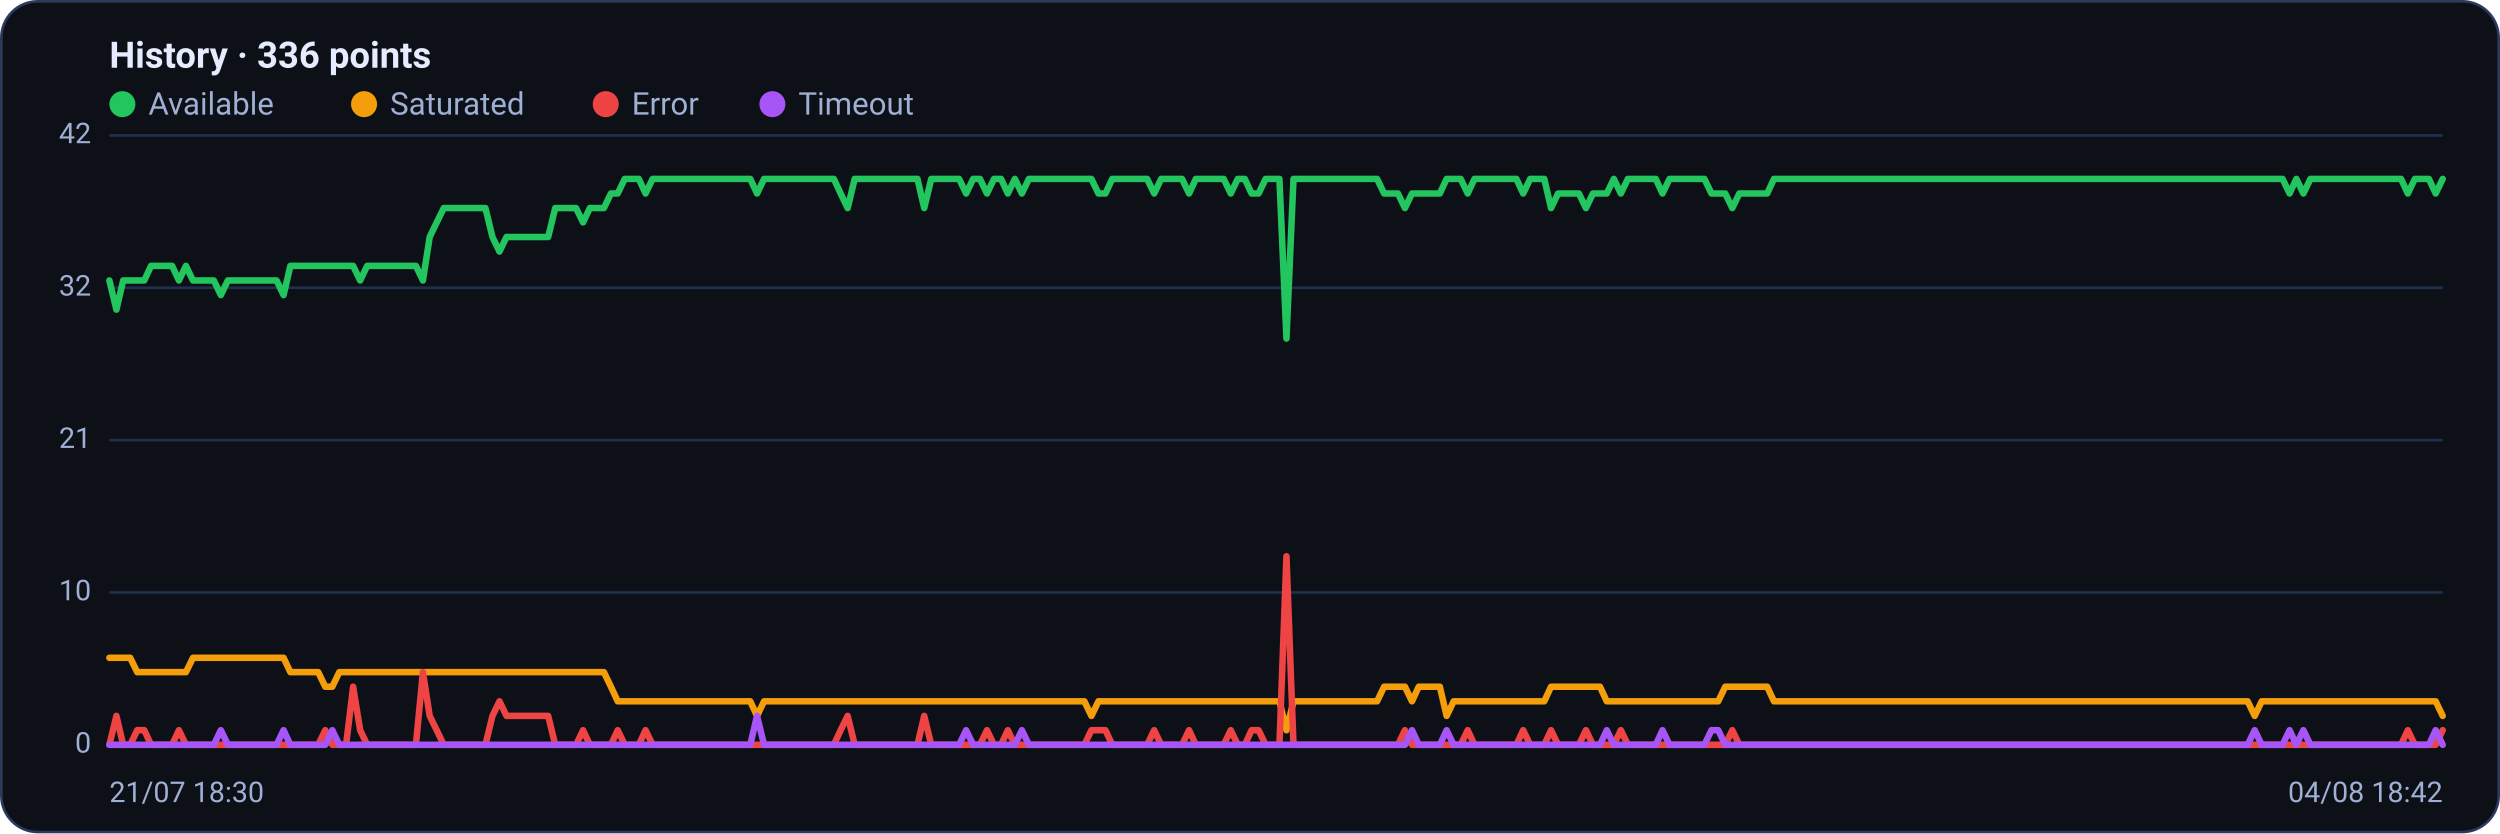
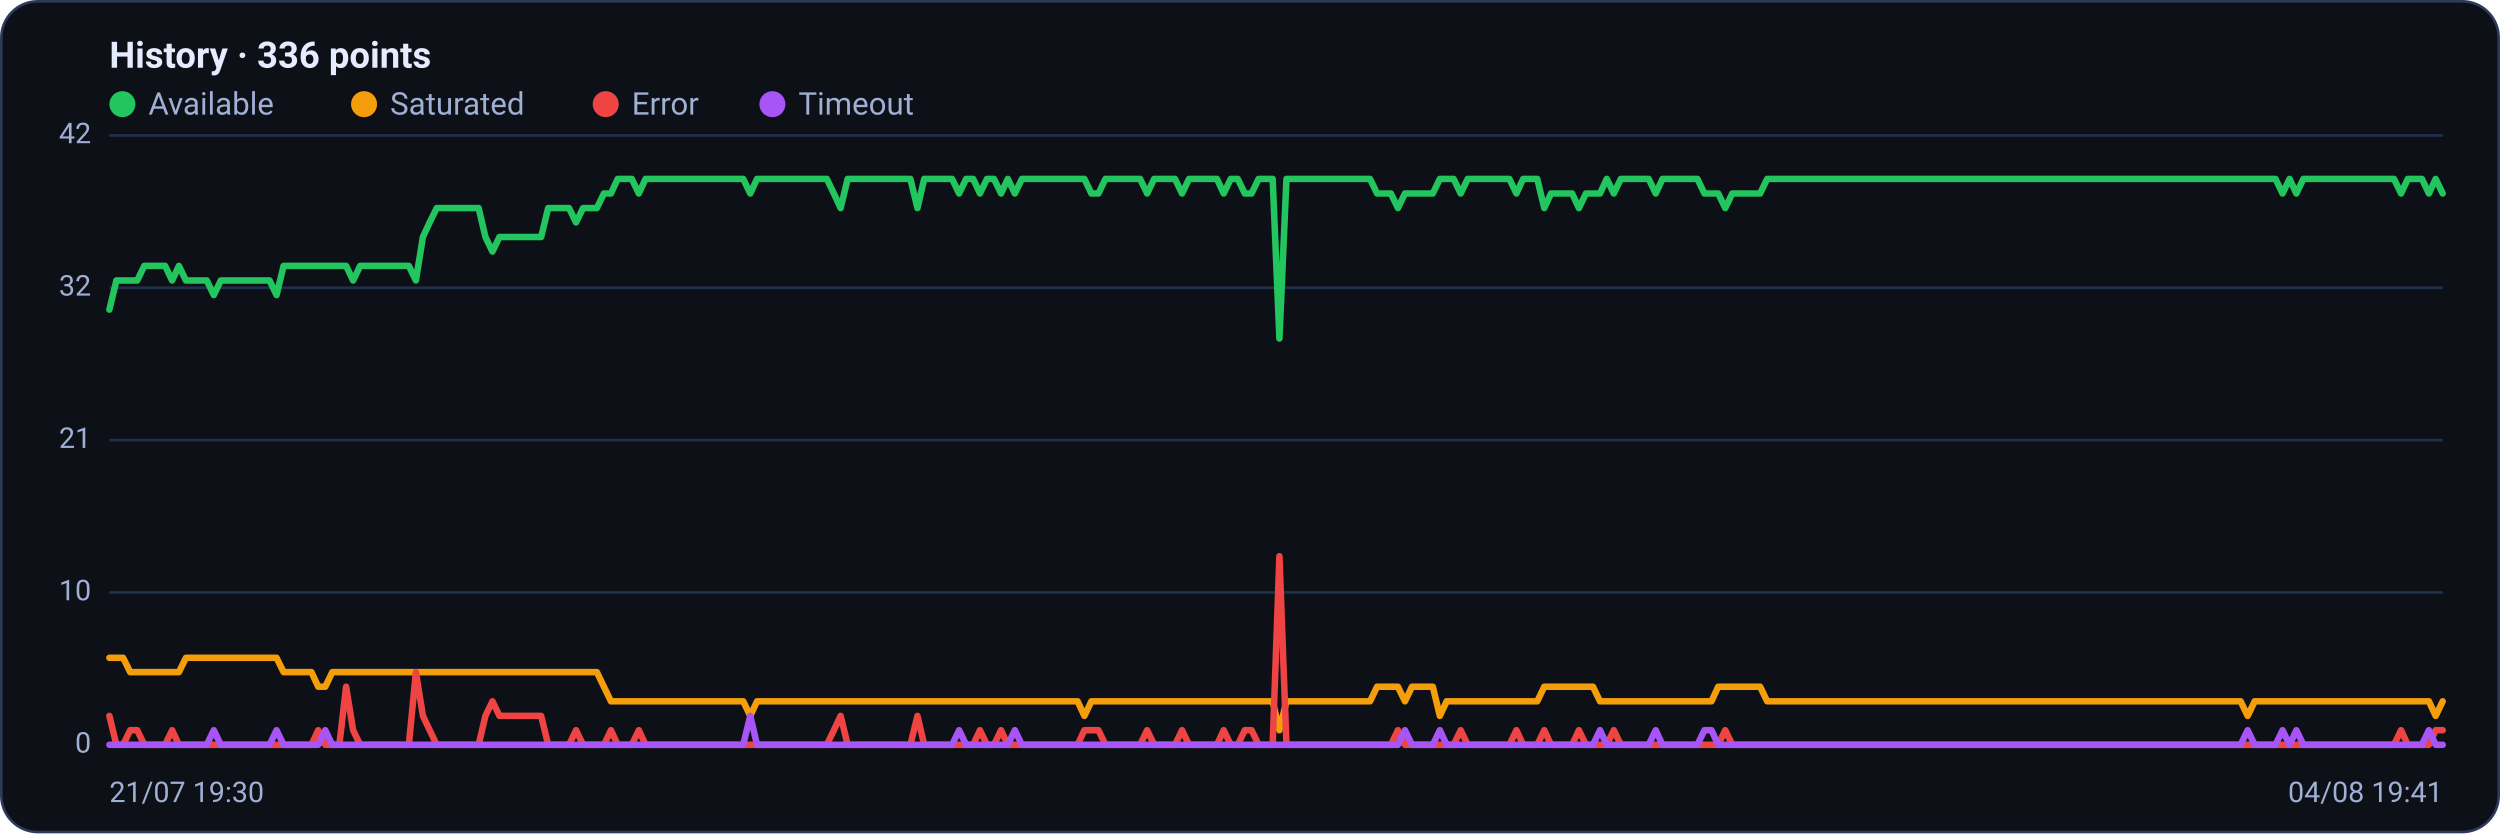
<svg xmlns="http://www.w3.org/2000/svg" viewBox="0 0 960 320" width="960" height="320" font-family="Segoe UI, system-ui, -apple-system, Roboto, Helvetica, Arial, sans-serif" role="img" aria-label="Availability history per region">
  <rect x="0.5" y="0.5" width="959" height="319" rx="14" fill="#0d1117" stroke="#2c3a5e" />
  <text x="42" y="26" font-size="14" font-weight="600" fill="#e6ecff">History · 336 points</text>
  <circle cx="47" cy="40" r="5" fill="#22c55e" />
  <text x="57" y="44" font-size="12" fill="#9fb0d4">Available</text>
  <circle cx="139.8" cy="40" r="5" fill="#f59e0b" />
  <text x="149.8" y="44" font-size="12" fill="#9fb0d4">Saturated</text>
  <circle cx="232.6" cy="40" r="5" fill="#ef4444" />
  <text x="242.6" y="44" font-size="12" fill="#9fb0d4">Error</text>
  <circle cx="296.6" cy="40" r="5" fill="#a855f7" />
  <text x="306.6" y="44" font-size="12" fill="#9fb0d4">Timeout</text>
  <line x1="42" y1="286.0" x2="938" y2="286.0" stroke="#21304f" stroke-width="1" />
  <text x="35" y="289.0" text-anchor="end" font-size="11" fill="#9fb0d4">0</text>
  <line x1="42" y1="227.5" x2="938" y2="227.5" stroke="#21304f" stroke-width="1" />
  <text x="35" y="230.5" text-anchor="end" font-size="11" fill="#9fb0d4">10</text>
  <line x1="42" y1="169.0" x2="938" y2="169.0" stroke="#21304f" stroke-width="1" />
  <text x="35" y="172.0" text-anchor="end" font-size="11" fill="#9fb0d4">21</text>
  <line x1="42" y1="110.5" x2="938" y2="110.5" stroke="#21304f" stroke-width="1" />
  <text x="35" y="113.5" text-anchor="end" font-size="11" fill="#9fb0d4">32</text>
  <line x1="42" y1="52.0" x2="938" y2="52.0" stroke="#21304f" stroke-width="1" />
  <text x="35" y="55.0" text-anchor="end" font-size="11" fill="#9fb0d4">42</text>
-   <polyline fill="none" stroke="#22c55e" stroke-width="2.5" stroke-linejoin="round" stroke-linecap="round" points="42.0,107.7 44.7,118.9 47.3,107.7 50.0,107.7 52.7,107.7 55.4,107.7 58.0,102.1 60.7,102.1 63.4,102.1 66.1,102.1 68.7,107.7 71.4,102.1 74.1,107.7 76.8,107.7 79.4,107.7 82.1,107.7 84.8,113.3 87.5,107.7 90.1,107.7 92.8,107.7 95.5,107.7 98.2,107.7 100.8,107.7 103.5,107.7 106.2,107.7 108.9,113.3 111.5,102.1 114.2,102.1 116.9,102.1 119.6,102.1 122.2,102.1 124.9,102.1 127.6,102.1 130.3,102.1 132.9,102.1 135.6,102.1 138.3,107.7 141.0,102.1 143.6,102.1 146.3,102.1 149.0,102.1 151.7,102.1 154.3,102.1 157.0,102.1 159.7,102.1 162.4,107.7 165.0,91.0 167.7,85.4 170.4,79.9 173.1,79.9 175.7,79.9 178.4,79.9 181.1,79.9 183.8,79.9 186.4,79.9 189.1,91.0 191.8,96.6 194.5,91.0 197.1,91.0 199.8,91.0 202.5,91.0 205.2,91.0 207.8,91.0 210.5,91.0 213.2,79.9 215.9,79.9 218.5,79.9 221.2,79.9 223.9,85.4 226.5,79.9 229.2,79.9 231.9,79.9 234.6,74.3 237.2,74.3 239.9,68.7 242.6,68.7 245.3,68.7 247.9,74.3 250.6,68.7 253.3,68.7 256.0,68.7 258.6,68.7 261.3,68.7 264.0,68.7 266.7,68.7 269.3,68.7 272.0,68.7 274.7,68.7 277.4,68.7 280.0,68.7 282.7,68.7 285.4,68.7 288.1,68.7 290.7,74.3 293.4,68.7 296.1,68.7 298.8,68.7 301.4,68.7 304.1,68.7 306.8,68.7 309.5,68.7 312.1,68.7 314.8,68.7 317.5,68.7 320.2,68.7 322.8,74.3 325.5,79.9 328.2,68.7 330.9,68.7 333.5,68.7 336.2,68.7 338.9,68.7 341.6,68.7 344.2,68.7 346.9,68.7 349.6,68.7 352.3,68.7 354.9,79.9 357.6,68.7 360.3,68.7 363.0,68.7 365.6,68.7 368.3,68.7 371.0,74.3 373.7,68.7 376.3,68.7 379.0,74.3 381.7,68.7 384.4,68.7 387.0,74.3 389.7,68.7 392.4,74.3 395.1,68.7 397.7,68.7 400.4,68.7 403.1,68.7 405.7,68.7 408.4,68.7 411.1,68.7 413.8,68.7 416.4,68.7 419.1,68.7 421.8,74.3 424.5,74.3 427.1,68.7 429.8,68.7 432.5,68.7 435.2,68.7 437.8,68.7 440.5,68.7 443.2,74.3 445.9,68.7 448.5,68.7 451.2,68.7 453.9,68.7 456.6,74.3 459.2,68.7 461.9,68.7 464.6,68.7 467.3,68.7 469.9,68.7 472.6,74.3 475.3,68.7 478.0,68.7 480.6,74.3 483.3,74.3 486.0,68.7 488.7,68.7 491.3,68.7 494.0,130.0 496.7,68.7 499.4,68.7 502.0,68.7 504.7,68.7 507.4,68.7 510.1,68.7 512.7,68.7 515.4,68.7 518.1,68.7 520.8,68.7 523.4,68.7 526.1,68.7 528.8,68.7 531.5,74.3 534.1,74.3 536.8,74.3 539.5,79.9 542.2,74.3 544.8,74.3 547.5,74.3 550.2,74.3 552.9,74.3 555.5,68.7 558.2,68.7 560.9,68.7 563.6,74.3 566.2,68.7 568.9,68.7 571.6,68.7 574.3,68.7 576.9,68.7 579.6,68.7 582.3,68.7 584.9,74.3 587.6,68.7 590.3,68.7 593.0,68.7 595.6,79.9 598.3,74.3 601.0,74.3 603.7,74.3 606.3,74.3 609.0,79.9 611.7,74.3 614.4,74.3 617.0,74.3 619.7,68.7 622.4,74.3 625.1,68.7 627.7,68.7 630.4,68.7 633.1,68.7 635.8,68.7 638.4,74.3 641.1,68.7 643.8,68.7 646.5,68.7 649.1,68.7 651.8,68.7 654.5,68.7 657.2,74.3 659.8,74.3 662.5,74.3 665.2,79.9 667.9,74.3 670.5,74.3 673.2,74.3 675.9,74.3 678.6,74.3 681.2,68.7 683.9,68.7 686.6,68.7 689.3,68.7 691.9,68.7 694.6,68.7 697.3,68.7 700.0,68.7 702.6,68.7 705.3,68.7 708.0,68.7 710.7,68.7 713.3,68.7 716.0,68.7 718.7,68.7 721.4,68.7 724.0,68.7 726.7,68.7 729.4,68.7 732.1,68.7 734.7,68.7 737.4,68.7 740.1,68.7 742.8,68.7 745.4,68.7 748.1,68.7 750.8,68.7 753.5,68.7 756.1,68.7 758.8,68.7 761.5,68.7 764.1,68.7 766.8,68.7 769.5,68.7 772.2,68.7 774.8,68.7 777.5,68.7 780.2,68.7 782.9,68.7 785.5,68.7 788.2,68.7 790.9,68.7 793.6,68.7 796.2,68.7 798.9,68.7 801.6,68.7 804.3,68.7 806.9,68.7 809.6,68.7 812.3,68.7 815.0,68.7 817.6,68.7 820.3,68.7 823.0,68.7 825.7,68.7 828.3,68.7 831.0,68.7 833.7,68.7 836.4,68.7 839.0,68.7 841.7,68.7 844.4,68.7 847.1,68.7 849.7,68.7 852.4,68.7 855.1,68.7 857.8,68.7 860.4,68.7 863.1,68.7 865.8,68.7 868.5,68.7 871.1,68.7 873.8,68.7 876.5,68.7 879.2,74.3 881.8,68.7 884.5,74.3 887.2,68.7 889.9,68.7 892.5,68.7 895.2,68.7 897.9,68.7 900.6,68.7 903.2,68.7 905.9,68.7 908.6,68.7 911.3,68.7 913.9,68.7 916.6,68.7 919.3,68.7 922.0,68.7 924.6,74.3 927.3,68.7 930.0,68.7 932.7,68.7 935.3,74.3 938.0,68.7" />
-   <polyline fill="none" stroke="#f59e0b" stroke-width="2.5" stroke-linejoin="round" stroke-linecap="round" points="42.0,252.6 44.7,252.6 47.3,252.6 50.0,252.6 52.7,258.1 55.4,258.1 58.0,258.1 60.7,258.1 63.4,258.1 66.1,258.1 68.7,258.1 71.4,258.1 74.1,252.6 76.8,252.6 79.4,252.6 82.1,252.6 84.8,252.6 87.5,252.6 90.1,252.6 92.8,252.6 95.5,252.6 98.2,252.6 100.8,252.6 103.5,252.6 106.2,252.6 108.9,252.6 111.5,258.1 114.2,258.1 116.9,258.1 119.6,258.1 122.2,258.1 124.9,263.7 127.6,263.7 130.3,258.1 132.9,258.1 135.6,258.1 138.3,258.1 141.0,258.1 143.6,258.1 146.3,258.1 149.0,258.1 151.7,258.1 154.3,258.1 157.0,258.1 159.7,258.1 162.4,258.1 165.0,258.1 167.7,258.1 170.4,258.1 173.1,258.1 175.7,258.1 178.4,258.1 181.1,258.1 183.8,258.1 186.4,258.1 189.1,258.1 191.8,258.1 194.5,258.1 197.1,258.1 199.8,258.1 202.5,258.1 205.2,258.1 207.8,258.1 210.5,258.1 213.2,258.1 215.9,258.1 218.5,258.1 221.2,258.1 223.9,258.1 226.5,258.1 229.2,258.1 231.9,258.1 234.6,263.7 237.2,269.3 239.9,269.3 242.6,269.3 245.3,269.3 247.9,269.3 250.6,269.3 253.3,269.3 256.0,269.3 258.6,269.3 261.3,269.3 264.0,269.3 266.7,269.3 269.3,269.3 272.0,269.3 274.7,269.3 277.4,269.3 280.0,269.3 282.7,269.3 285.4,269.3 288.1,269.3 290.7,274.9 293.4,269.3 296.1,269.3 298.8,269.3 301.4,269.3 304.1,269.3 306.8,269.3 309.5,269.3 312.1,269.3 314.8,269.3 317.5,269.3 320.2,269.3 322.8,269.3 325.5,269.3 328.2,269.3 330.9,269.3 333.5,269.3 336.2,269.3 338.9,269.3 341.6,269.3 344.2,269.3 346.9,269.3 349.6,269.3 352.3,269.3 354.9,269.3 357.6,269.3 360.3,269.3 363.0,269.3 365.6,269.3 368.3,269.3 371.0,269.3 373.7,269.3 376.3,269.3 379.0,269.3 381.7,269.3 384.4,269.3 387.0,269.3 389.7,269.3 392.4,269.3 395.1,269.3 397.7,269.3 400.4,269.3 403.1,269.3 405.7,269.3 408.4,269.3 411.1,269.3 413.8,269.3 416.4,269.3 419.1,274.9 421.8,269.3 424.5,269.3 427.1,269.3 429.8,269.3 432.5,269.3 435.2,269.3 437.8,269.3 440.5,269.3 443.2,269.3 445.9,269.3 448.5,269.3 451.2,269.3 453.9,269.3 456.6,269.3 459.2,269.3 461.9,269.3 464.6,269.3 467.3,269.3 469.9,269.3 472.6,269.3 475.3,269.3 478.0,269.3 480.6,269.3 483.3,269.3 486.0,269.3 488.7,269.3 491.3,269.3 494.0,280.4 496.7,269.3 499.4,269.3 502.0,269.3 504.7,269.3 507.4,269.3 510.1,269.3 512.7,269.3 515.4,269.3 518.1,269.3 520.8,269.3 523.4,269.3 526.1,269.3 528.8,269.3 531.5,263.7 534.1,263.7 536.8,263.7 539.5,263.7 542.2,269.3 544.8,263.7 547.5,263.7 550.2,263.7 552.9,263.7 555.5,274.9 558.2,269.3 560.9,269.3 563.6,269.3 566.2,269.3 568.9,269.3 571.6,269.3 574.3,269.3 576.9,269.3 579.6,269.3 582.3,269.3 584.9,269.3 587.6,269.3 590.3,269.3 593.0,269.3 595.6,263.7 598.3,263.7 601.0,263.7 603.7,263.7 606.3,263.7 609.0,263.7 611.7,263.7 614.4,263.7 617.0,269.3 619.7,269.3 622.4,269.3 625.1,269.3 627.7,269.3 630.4,269.3 633.1,269.3 635.8,269.3 638.4,269.3 641.1,269.3 643.8,269.3 646.5,269.3 649.1,269.3 651.8,269.3 654.5,269.3 657.2,269.3 659.8,269.3 662.5,263.7 665.2,263.7 667.9,263.7 670.5,263.7 673.2,263.7 675.9,263.7 678.6,263.7 681.2,269.3 683.9,269.3 686.6,269.3 689.3,269.3 691.9,269.3 694.6,269.3 697.3,269.3 700.0,269.3 702.6,269.3 705.3,269.3 708.0,269.3 710.7,269.3 713.3,269.3 716.0,269.3 718.7,269.3 721.4,269.3 724.0,269.3 726.7,269.3 729.4,269.3 732.1,269.3 734.7,269.3 737.4,269.3 740.1,269.3 742.8,269.3 745.4,269.3 748.1,269.3 750.8,269.3 753.5,269.3 756.1,269.3 758.8,269.3 761.5,269.3 764.1,269.3 766.8,269.3 769.5,269.3 772.2,269.3 774.8,269.3 777.5,269.3 780.2,269.3 782.9,269.3 785.5,269.3 788.2,269.3 790.9,269.3 793.6,269.3 796.2,269.3 798.9,269.3 801.6,269.3 804.3,269.3 806.9,269.3 809.6,269.3 812.3,269.3 815.0,269.3 817.6,269.3 820.3,269.3 823.0,269.3 825.7,269.3 828.3,269.3 831.0,269.3 833.7,269.3 836.4,269.3 839.0,269.3 841.7,269.3 844.4,269.3 847.1,269.3 849.7,269.3 852.4,269.3 855.1,269.3 857.8,269.3 860.4,269.3 863.1,269.3 865.8,274.9 868.5,269.3 871.1,269.3 873.8,269.3 876.5,269.3 879.2,269.3 881.8,269.3 884.5,269.3 887.2,269.3 889.9,269.3 892.5,269.3 895.2,269.3 897.9,269.3 900.6,269.3 903.2,269.3 905.9,269.3 908.6,269.3 911.3,269.3 913.9,269.3 916.6,269.3 919.3,269.3 922.0,269.3 924.6,269.3 927.3,269.3 930.0,269.3 932.7,269.3 935.3,269.3 938.0,274.9" />
-   <polyline fill="none" stroke="#ef4444" stroke-width="2.5" stroke-linejoin="round" stroke-linecap="round" points="42.0,286.0 44.7,274.9 47.3,286.0 50.0,286.0 52.7,280.4 55.4,280.4 58.0,286.0 60.7,286.0 63.4,286.0 66.1,286.0 68.7,280.4 71.4,286.0 74.1,286.0 76.8,286.0 79.4,286.0 82.1,286.0 84.8,286.0 87.5,286.0 90.1,286.0 92.8,286.0 95.5,286.0 98.2,286.0 100.8,286.0 103.5,286.0 106.2,286.0 108.9,286.0 111.5,286.0 114.2,286.0 116.9,286.0 119.6,286.0 122.2,286.0 124.9,280.4 127.6,286.0 130.3,286.0 132.9,286.0 135.6,263.7 138.3,280.4 141.0,286.0 143.6,286.0 146.3,286.0 149.0,286.0 151.7,286.0 154.3,286.0 157.0,286.0 159.7,286.0 162.4,258.1 165.0,274.9 167.7,280.4 170.4,286.0 173.1,286.0 175.7,286.0 178.4,286.0 181.1,286.0 183.8,286.0 186.4,286.0 189.1,274.9 191.8,269.3 194.5,274.9 197.1,274.9 199.8,274.9 202.5,274.9 205.2,274.9 207.8,274.9 210.5,274.9 213.2,286.0 215.9,286.0 218.5,286.0 221.2,286.0 223.9,280.4 226.5,286.0 229.2,286.0 231.9,286.0 234.6,286.0 237.2,280.4 239.9,286.0 242.6,286.0 245.3,286.0 247.9,280.4 250.6,286.0 253.3,286.0 256.0,286.0 258.6,286.0 261.3,286.0 264.0,286.0 266.7,286.0 269.3,286.0 272.0,286.0 274.7,286.0 277.4,286.0 280.0,286.0 282.7,286.0 285.4,286.0 288.1,286.0 290.7,286.0 293.4,286.0 296.1,286.0 298.8,286.0 301.4,286.0 304.1,286.0 306.8,286.0 309.5,286.0 312.1,286.0 314.8,286.0 317.5,286.0 320.2,286.0 322.8,280.4 325.5,274.9 328.2,286.0 330.9,286.0 333.5,286.0 336.2,286.0 338.9,286.0 341.6,286.0 344.2,286.0 346.9,286.0 349.6,286.0 352.3,286.0 354.9,274.9 357.6,286.0 360.3,286.0 363.0,286.0 365.6,286.0 368.3,286.0 371.0,286.0 373.7,286.0 376.3,286.0 379.0,280.4 381.7,286.0 384.4,286.0 387.0,280.4 389.7,286.0 392.4,286.0 395.1,286.0 397.7,286.0 400.4,286.0 403.1,286.0 405.7,286.0 408.4,286.0 411.1,286.0 413.8,286.0 416.4,286.0 419.1,280.4 421.8,280.4 424.5,280.4 427.1,286.0 429.8,286.0 432.5,286.0 435.2,286.0 437.8,286.0 440.5,286.0 443.2,280.4 445.9,286.0 448.5,286.0 451.2,286.0 453.9,286.0 456.6,280.4 459.2,286.0 461.9,286.0 464.6,286.0 467.3,286.0 469.9,286.0 472.6,280.4 475.3,286.0 478.0,286.0 480.6,280.4 483.3,280.4 486.0,286.0 488.7,286.0 491.3,286.0 494.0,213.6 496.7,286.0 499.4,286.0 502.0,286.0 504.7,286.0 507.4,286.0 510.1,286.0 512.7,286.0 515.4,286.0 518.1,286.0 520.8,286.0 523.4,286.0 526.1,286.0 528.8,286.0 531.5,286.0 534.1,286.0 536.8,286.0 539.5,280.4 542.2,286.0 544.8,286.0 547.5,286.0 550.2,286.0 552.9,286.0 555.5,286.0 558.2,286.0 560.9,286.0 563.6,280.4 566.2,286.0 568.9,286.0 571.6,286.0 574.3,286.0 576.9,286.0 579.6,286.0 582.3,286.0 584.9,280.4 587.6,286.0 590.3,286.0 593.0,286.0 595.6,280.4 598.3,286.0 601.0,286.0 603.7,286.0 606.3,286.0 609.0,280.4 611.7,286.0 614.4,286.0 617.0,286.0 619.7,286.0 622.4,280.4 625.1,286.0 627.7,286.0 630.4,286.0 633.1,286.0 635.8,286.0 638.4,286.0 641.1,286.0 643.8,286.0 646.5,286.0 649.1,286.0 651.8,286.0 654.5,286.0 657.2,286.0 659.8,286.0 662.5,286.0 665.2,280.4 667.9,286.0 670.5,286.0 673.2,286.0 675.9,286.0 678.6,286.0 681.2,286.0 683.9,286.0 686.6,286.0 689.3,286.0 691.9,286.0 694.6,286.0 697.3,286.0 700.0,286.0 702.6,286.0 705.3,286.0 708.0,286.0 710.7,286.0 713.3,286.0 716.0,286.0 718.7,286.0 721.4,286.0 724.0,286.0 726.7,286.0 729.4,286.0 732.1,286.0 734.7,286.0 737.4,286.0 740.1,286.0 742.8,286.0 745.4,286.0 748.1,286.0 750.8,286.0 753.5,286.0 756.1,286.0 758.8,286.0 761.5,286.0 764.1,286.0 766.8,286.0 769.5,286.0 772.2,286.0 774.8,286.0 777.5,286.0 780.2,286.0 782.9,286.0 785.5,286.0 788.2,286.0 790.9,286.0 793.6,286.0 796.2,286.0 798.9,286.0 801.6,286.0 804.3,286.0 806.9,286.0 809.6,286.0 812.3,286.0 815.0,286.0 817.6,286.0 820.3,286.0 823.0,286.0 825.7,286.0 828.3,286.0 831.0,286.0 833.7,286.0 836.4,286.0 839.0,286.0 841.7,286.0 844.4,286.0 847.1,286.0 849.7,286.0 852.4,286.0 855.1,286.0 857.8,286.0 860.4,286.0 863.1,286.0 865.8,286.0 868.5,286.0 871.1,286.0 873.8,286.0 876.5,286.0 879.2,286.0 881.8,286.0 884.5,286.0 887.2,286.0 889.9,286.0 892.5,286.0 895.2,286.0 897.9,286.0 900.6,286.0 903.2,286.0 905.9,286.0 908.6,286.0 911.3,286.0 913.9,286.0 916.6,286.0 919.3,286.0 922.0,286.0 924.6,280.4 927.3,286.0 930.0,286.0 932.7,286.0 935.3,286.0 938.0,280.4" />
-   <polyline fill="none" stroke="#a855f7" stroke-width="2.5" stroke-linejoin="round" stroke-linecap="round" points="42.0,286.0 44.7,286.0 47.3,286.0 50.0,286.0 52.7,286.0 55.4,286.0 58.0,286.0 60.7,286.0 63.4,286.0 66.1,286.0 68.7,286.0 71.4,286.0 74.1,286.0 76.8,286.0 79.4,286.0 82.1,286.0 84.8,280.4 87.5,286.0 90.1,286.0 92.8,286.0 95.5,286.0 98.2,286.0 100.8,286.0 103.5,286.0 106.2,286.0 108.9,280.4 111.5,286.0 114.2,286.0 116.9,286.0 119.6,286.0 122.2,286.0 124.9,286.0 127.6,280.4 130.3,286.0 132.9,286.0 135.6,286.0 138.3,286.0 141.0,286.0 143.6,286.0 146.3,286.0 149.0,286.0 151.7,286.0 154.3,286.0 157.0,286.0 159.7,286.0 162.4,286.0 165.0,286.0 167.7,286.0 170.4,286.0 173.1,286.0 175.7,286.0 178.4,286.0 181.1,286.0 183.8,286.0 186.4,286.0 189.1,286.0 191.8,286.0 194.5,286.0 197.1,286.0 199.8,286.0 202.5,286.0 205.2,286.0 207.8,286.0 210.5,286.0 213.2,286.0 215.9,286.0 218.5,286.0 221.2,286.0 223.9,286.0 226.5,286.0 229.2,286.0 231.9,286.0 234.6,286.0 237.2,286.0 239.9,286.0 242.6,286.0 245.3,286.0 247.9,286.0 250.6,286.0 253.3,286.0 256.0,286.0 258.6,286.0 261.3,286.0 264.0,286.0 266.7,286.0 269.3,286.0 272.0,286.0 274.7,286.0 277.4,286.0 280.0,286.0 282.7,286.0 285.4,286.0 288.1,286.0 290.7,274.9 293.4,286.0 296.1,286.0 298.8,286.0 301.4,286.0 304.1,286.0 306.8,286.0 309.5,286.0 312.1,286.0 314.8,286.0 317.5,286.0 320.2,286.0 322.8,286.0 325.5,286.0 328.2,286.0 330.9,286.0 333.5,286.0 336.2,286.0 338.9,286.0 341.6,286.0 344.2,286.0 346.9,286.0 349.6,286.0 352.3,286.0 354.9,286.0 357.6,286.0 360.3,286.0 363.0,286.0 365.6,286.0 368.3,286.0 371.0,280.4 373.7,286.0 376.3,286.0 379.0,286.0 381.7,286.0 384.4,286.0 387.0,286.0 389.7,286.0 392.4,280.4 395.1,286.0 397.7,286.0 400.4,286.0 403.1,286.0 405.7,286.0 408.4,286.0 411.1,286.0 413.8,286.0 416.4,286.0 419.1,286.0 421.8,286.0 424.5,286.0 427.1,286.0 429.8,286.0 432.5,286.0 435.2,286.0 437.8,286.0 440.5,286.0 443.2,286.0 445.9,286.0 448.5,286.0 451.2,286.0 453.9,286.0 456.6,286.0 459.2,286.0 461.9,286.0 464.6,286.0 467.3,286.0 469.9,286.0 472.6,286.0 475.3,286.0 478.0,286.0 480.6,286.0 483.3,286.0 486.0,286.0 488.7,286.0 491.3,286.0 494.0,286.0 496.7,286.0 499.4,286.0 502.0,286.0 504.7,286.0 507.4,286.0 510.1,286.0 512.7,286.0 515.4,286.0 518.1,286.0 520.8,286.0 523.4,286.0 526.1,286.0 528.8,286.0 531.5,286.0 534.1,286.0 536.8,286.0 539.5,286.0 542.2,280.4 544.8,286.0 547.5,286.0 550.2,286.0 552.9,286.0 555.5,280.4 558.2,286.0 560.9,286.0 563.6,286.0 566.2,286.0 568.9,286.0 571.6,286.0 574.3,286.0 576.9,286.0 579.6,286.0 582.3,286.0 584.9,286.0 587.6,286.0 590.3,286.0 593.0,286.0 595.6,286.0 598.3,286.0 601.0,286.0 603.7,286.0 606.3,286.0 609.0,286.0 611.7,286.0 614.4,286.0 617.0,280.4 619.7,286.0 622.4,286.0 625.1,286.0 627.7,286.0 630.4,286.0 633.1,286.0 635.8,286.0 638.4,280.4 641.1,286.0 643.8,286.0 646.5,286.0 649.1,286.0 651.8,286.0 654.5,286.0 657.2,280.4 659.8,280.4 662.5,286.0 665.2,286.0 667.9,286.0 670.5,286.0 673.2,286.0 675.9,286.0 678.6,286.0 681.2,286.0 683.9,286.0 686.6,286.0 689.3,286.0 691.9,286.0 694.6,286.0 697.3,286.0 700.0,286.0 702.6,286.0 705.3,286.0 708.0,286.0 710.7,286.0 713.3,286.0 716.0,286.0 718.7,286.0 721.4,286.0 724.0,286.0 726.7,286.0 729.4,286.0 732.1,286.0 734.7,286.0 737.4,286.0 740.1,286.0 742.8,286.0 745.4,286.0 748.1,286.0 750.8,286.0 753.5,286.0 756.1,286.0 758.8,286.0 761.5,286.0 764.1,286.0 766.8,286.0 769.5,286.0 772.2,286.0 774.8,286.0 777.5,286.0 780.2,286.0 782.9,286.0 785.5,286.0 788.2,286.0 790.9,286.0 793.6,286.0 796.2,286.0 798.9,286.0 801.6,286.0 804.3,286.0 806.9,286.0 809.6,286.0 812.3,286.0 815.0,286.0 817.6,286.0 820.3,286.0 823.0,286.0 825.7,286.0 828.3,286.0 831.0,286.0 833.7,286.0 836.4,286.0 839.0,286.0 841.7,286.0 844.4,286.0 847.1,286.0 849.7,286.0 852.4,286.0 855.1,286.0 857.8,286.0 860.4,286.0 863.1,286.0 865.8,280.4 868.5,286.0 871.1,286.0 873.8,286.0 876.5,286.0 879.2,280.4 881.8,286.0 884.5,280.4 887.2,286.0 889.9,286.0 892.5,286.0 895.2,286.0 897.9,286.0 900.6,286.0 903.2,286.0 905.9,286.0 908.6,286.0 911.3,286.0 913.9,286.0 916.6,286.0 919.3,286.0 922.0,286.0 924.6,286.0 927.3,286.0 930.0,286.0 932.7,286.0 935.3,280.4 938.0,286.0" />
-   <text x="42" y="308" font-size="11" fill="#9fb0d4">21/07 18:30</text>
-   <text x="938" y="308" text-anchor="end" font-size="11" fill="#9fb0d4">04/08 18:42</text>
+   <polyline fill="none" stroke="#22c55e" stroke-width="2.5" stroke-linejoin="round" stroke-linecap="round" points="42.0,118.9 44.7,107.7 47.3,107.7 50.0,107.7 52.7,107.7 55.4,102.1 58.0,102.1 60.7,102.1 63.4,102.1 66.1,107.7 68.7,102.1 71.4,107.7 74.1,107.7 76.8,107.7 79.4,107.7 82.1,113.3 84.8,107.7 87.5,107.7 90.1,107.7 92.8,107.7 95.5,107.7 98.2,107.7 100.8,107.7 103.5,107.7 106.2,113.3 108.9,102.1 111.5,102.1 114.2,102.1 116.9,102.1 119.6,102.1 122.2,102.1 124.9,102.1 127.6,102.1 130.3,102.1 132.9,102.1 135.6,107.7 138.3,102.1 141.0,102.1 143.6,102.1 146.3,102.1 149.0,102.1 151.7,102.1 154.3,102.1 157.0,102.1 159.7,107.7 162.4,91.0 165.0,85.4 167.7,79.9 170.4,79.9 173.1,79.9 175.7,79.9 178.4,79.9 181.1,79.9 183.8,79.9 186.4,91.0 189.1,96.6 191.8,91.0 194.5,91.0 197.1,91.0 199.8,91.0 202.5,91.0 205.2,91.0 207.8,91.0 210.5,79.9 213.2,79.9 215.9,79.9 218.5,79.9 221.2,85.4 223.9,79.9 226.5,79.9 229.2,79.9 231.9,74.3 234.6,74.3 237.2,68.7 239.9,68.7 242.6,68.7 245.3,74.3 247.9,68.7 250.6,68.7 253.3,68.7 256.0,68.7 258.6,68.7 261.3,68.7 264.0,68.7 266.7,68.7 269.3,68.7 272.0,68.7 274.7,68.7 277.4,68.7 280.0,68.7 282.7,68.7 285.4,68.7 288.1,74.3 290.7,68.7 293.4,68.7 296.1,68.7 298.8,68.7 301.4,68.7 304.1,68.7 306.8,68.7 309.5,68.7 312.1,68.7 314.8,68.7 317.5,68.7 320.2,74.3 322.8,79.9 325.5,68.7 328.2,68.7 330.9,68.7 333.5,68.7 336.2,68.7 338.9,68.7 341.6,68.7 344.2,68.7 346.9,68.7 349.6,68.7 352.3,79.9 354.9,68.7 357.6,68.7 360.3,68.7 363.0,68.7 365.6,68.7 368.3,74.3 371.0,68.7 373.7,68.7 376.3,74.3 379.0,68.7 381.7,68.7 384.4,74.3 387.0,68.7 389.7,74.3 392.4,68.7 395.1,68.7 397.7,68.7 400.4,68.7 403.1,68.7 405.7,68.7 408.4,68.7 411.1,68.7 413.8,68.7 416.4,68.7 419.1,74.3 421.8,74.3 424.5,68.7 427.1,68.7 429.8,68.7 432.5,68.7 435.2,68.7 437.8,68.7 440.5,74.3 443.2,68.7 445.9,68.7 448.5,68.7 451.2,68.7 453.9,74.3 456.6,68.7 459.2,68.7 461.9,68.7 464.6,68.7 467.3,68.7 469.9,74.3 472.6,68.7 475.3,68.7 478.0,74.3 480.6,74.3 483.3,68.7 486.0,68.7 488.7,68.7 491.3,130.0 494.0,68.7 496.7,68.7 499.4,68.7 502.0,68.7 504.7,68.7 507.4,68.7 510.1,68.7 512.7,68.7 515.4,68.7 518.1,68.7 520.8,68.7 523.4,68.7 526.1,68.7 528.8,74.3 531.5,74.3 534.1,74.3 536.8,79.9 539.5,74.3 542.2,74.3 544.8,74.3 547.5,74.3 550.2,74.3 552.9,68.7 555.5,68.7 558.2,68.7 560.9,74.3 563.6,68.7 566.2,68.7 568.9,68.7 571.6,68.7 574.3,68.7 576.9,68.7 579.6,68.7 582.3,74.3 584.9,68.7 587.6,68.7 590.3,68.7 593.0,79.9 595.6,74.3 598.3,74.3 601.0,74.3 603.7,74.3 606.3,79.9 609.0,74.3 611.7,74.3 614.4,74.3 617.0,68.7 619.7,74.3 622.4,68.7 625.1,68.7 627.7,68.7 630.4,68.7 633.1,68.7 635.8,74.3 638.4,68.7 641.1,68.7 643.8,68.7 646.5,68.7 649.1,68.7 651.8,68.7 654.5,74.3 657.2,74.3 659.8,74.3 662.5,79.9 665.2,74.3 667.9,74.3 670.5,74.3 673.2,74.3 675.9,74.3 678.6,68.7 681.2,68.7 683.9,68.7 686.6,68.7 689.3,68.7 691.9,68.7 694.6,68.7 697.3,68.7 700.0,68.7 702.6,68.7 705.3,68.7 708.0,68.7 710.7,68.7 713.3,68.7 716.0,68.7 718.7,68.7 721.4,68.7 724.0,68.7 726.7,68.7 729.4,68.7 732.1,68.7 734.7,68.7 737.4,68.7 740.1,68.7 742.8,68.7 745.4,68.7 748.1,68.7 750.8,68.7 753.5,68.7 756.1,68.7 758.8,68.7 761.5,68.7 764.1,68.7 766.8,68.7 769.5,68.7 772.2,68.7 774.8,68.7 777.5,68.7 780.2,68.7 782.9,68.7 785.5,68.7 788.2,68.7 790.9,68.7 793.6,68.7 796.2,68.7 798.9,68.7 801.6,68.7 804.3,68.7 806.9,68.7 809.6,68.7 812.3,68.7 815.0,68.7 817.6,68.7 820.3,68.7 823.0,68.7 825.7,68.7 828.3,68.7 831.0,68.7 833.7,68.7 836.4,68.7 839.0,68.7 841.7,68.7 844.4,68.7 847.1,68.7 849.7,68.7 852.4,68.7 855.1,68.7 857.8,68.7 860.4,68.7 863.1,68.7 865.8,68.7 868.5,68.7 871.1,68.7 873.8,68.7 876.5,74.3 879.2,68.7 881.8,74.3 884.5,68.7 887.2,68.7 889.9,68.7 892.5,68.7 895.2,68.7 897.9,68.7 900.6,68.7 903.2,68.7 905.9,68.7 908.6,68.7 911.3,68.7 913.9,68.7 916.6,68.7 919.3,68.7 922.0,74.3 924.6,68.7 927.3,68.7 930.0,68.7 932.7,74.3 935.3,68.7 938.0,74.3" />
+   <polyline fill="none" stroke="#f59e0b" stroke-width="2.5" stroke-linejoin="round" stroke-linecap="round" points="42.0,252.6 44.7,252.6 47.3,252.6 50.0,258.1 52.7,258.1 55.4,258.1 58.0,258.1 60.7,258.1 63.4,258.1 66.1,258.1 68.7,258.1 71.4,252.6 74.1,252.6 76.8,252.6 79.4,252.6 82.1,252.6 84.8,252.6 87.5,252.6 90.1,252.6 92.8,252.6 95.5,252.6 98.2,252.6 100.8,252.6 103.5,252.6 106.2,252.6 108.9,258.1 111.5,258.1 114.2,258.1 116.9,258.1 119.6,258.1 122.2,263.7 124.9,263.7 127.6,258.1 130.3,258.1 132.9,258.1 135.6,258.1 138.3,258.1 141.0,258.1 143.6,258.1 146.3,258.1 149.0,258.1 151.7,258.1 154.3,258.1 157.0,258.1 159.7,258.1 162.4,258.1 165.0,258.1 167.7,258.1 170.4,258.1 173.1,258.1 175.7,258.1 178.4,258.1 181.1,258.1 183.8,258.1 186.4,258.1 189.1,258.1 191.8,258.1 194.5,258.1 197.1,258.1 199.8,258.1 202.5,258.1 205.2,258.1 207.8,258.1 210.5,258.1 213.2,258.1 215.9,258.1 218.5,258.1 221.2,258.1 223.9,258.1 226.5,258.1 229.2,258.1 231.9,263.7 234.6,269.3 237.2,269.3 239.9,269.3 242.6,269.3 245.3,269.3 247.9,269.3 250.6,269.3 253.3,269.3 256.0,269.3 258.6,269.3 261.3,269.3 264.0,269.3 266.7,269.3 269.3,269.3 272.0,269.3 274.7,269.3 277.4,269.3 280.0,269.3 282.7,269.3 285.4,269.3 288.1,274.9 290.7,269.3 293.4,269.3 296.1,269.3 298.8,269.3 301.4,269.3 304.1,269.3 306.8,269.3 309.5,269.3 312.1,269.3 314.8,269.3 317.5,269.3 320.2,269.3 322.8,269.3 325.5,269.3 328.2,269.3 330.9,269.3 333.5,269.3 336.2,269.3 338.9,269.3 341.6,269.3 344.2,269.3 346.9,269.3 349.6,269.3 352.3,269.3 354.9,269.3 357.6,269.3 360.3,269.3 363.0,269.3 365.6,269.3 368.3,269.3 371.0,269.3 373.7,269.3 376.3,269.3 379.0,269.3 381.7,269.3 384.4,269.3 387.0,269.3 389.7,269.3 392.4,269.3 395.1,269.3 397.7,269.3 400.4,269.3 403.1,269.3 405.7,269.3 408.4,269.3 411.1,269.3 413.8,269.3 416.4,274.9 419.1,269.3 421.8,269.3 424.5,269.3 427.1,269.3 429.8,269.3 432.5,269.3 435.2,269.3 437.8,269.3 440.5,269.3 443.2,269.3 445.9,269.3 448.5,269.3 451.2,269.3 453.9,269.3 456.6,269.3 459.2,269.3 461.9,269.3 464.6,269.3 467.3,269.3 469.9,269.3 472.6,269.3 475.3,269.3 478.0,269.3 480.6,269.3 483.3,269.3 486.0,269.3 488.7,269.3 491.3,280.4 494.0,269.3 496.7,269.3 499.4,269.3 502.0,269.3 504.7,269.3 507.4,269.3 510.1,269.3 512.7,269.3 515.4,269.3 518.1,269.3 520.8,269.3 523.4,269.3 526.1,269.3 528.8,263.7 531.5,263.7 534.1,263.7 536.8,263.7 539.5,269.3 542.2,263.7 544.8,263.7 547.5,263.7 550.2,263.7 552.9,274.9 555.5,269.3 558.2,269.3 560.9,269.3 563.6,269.3 566.2,269.3 568.9,269.3 571.6,269.3 574.3,269.3 576.9,269.3 579.6,269.3 582.3,269.3 584.9,269.3 587.6,269.3 590.3,269.3 593.0,263.7 595.6,263.7 598.3,263.7 601.0,263.7 603.7,263.7 606.3,263.7 609.0,263.7 611.7,263.7 614.4,269.3 617.0,269.3 619.7,269.3 622.4,269.3 625.1,269.3 627.7,269.3 630.4,269.3 633.1,269.3 635.8,269.3 638.4,269.3 641.1,269.3 643.8,269.3 646.5,269.3 649.1,269.3 651.8,269.3 654.5,269.3 657.2,269.3 659.8,263.7 662.5,263.7 665.2,263.7 667.9,263.7 670.5,263.7 673.2,263.7 675.9,263.7 678.6,269.3 681.2,269.3 683.9,269.3 686.6,269.3 689.3,269.3 691.9,269.3 694.6,269.3 697.3,269.3 700.0,269.3 702.6,269.3 705.3,269.3 708.0,269.3 710.7,269.3 713.3,269.3 716.0,269.3 718.7,269.3 721.4,269.3 724.0,269.3 726.7,269.3 729.4,269.3 732.1,269.3 734.7,269.3 737.4,269.3 740.1,269.3 742.8,269.3 745.4,269.3 748.1,269.3 750.8,269.3 753.5,269.3 756.1,269.3 758.8,269.3 761.5,269.3 764.1,269.3 766.8,269.3 769.5,269.3 772.2,269.3 774.8,269.3 777.5,269.3 780.2,269.3 782.9,269.3 785.5,269.3 788.2,269.3 790.9,269.3 793.6,269.3 796.2,269.3 798.9,269.3 801.6,269.3 804.3,269.3 806.9,269.3 809.6,269.3 812.3,269.3 815.0,269.3 817.6,269.3 820.3,269.3 823.0,269.3 825.7,269.3 828.3,269.3 831.0,269.3 833.7,269.3 836.4,269.3 839.0,269.3 841.7,269.3 844.4,269.3 847.1,269.3 849.7,269.3 852.4,269.3 855.1,269.3 857.8,269.3 860.4,269.3 863.1,274.9 865.8,269.3 868.5,269.3 871.1,269.3 873.8,269.3 876.5,269.3 879.2,269.3 881.8,269.3 884.5,269.3 887.2,269.3 889.9,269.3 892.5,269.3 895.2,269.3 897.9,269.3 900.6,269.3 903.2,269.3 905.9,269.3 908.6,269.3 911.3,269.3 913.9,269.3 916.6,269.3 919.3,269.3 922.0,269.3 924.6,269.3 927.3,269.3 930.0,269.3 932.7,269.3 935.3,274.9 938.0,269.3" />
+   <polyline fill="none" stroke="#ef4444" stroke-width="2.5" stroke-linejoin="round" stroke-linecap="round" points="42.0,274.9 44.7,286.0 47.3,286.0 50.0,280.4 52.7,280.4 55.4,286.0 58.0,286.0 60.7,286.0 63.4,286.0 66.1,280.4 68.7,286.0 71.4,286.0 74.1,286.0 76.8,286.0 79.4,286.0 82.1,286.0 84.8,286.0 87.5,286.0 90.1,286.0 92.8,286.0 95.5,286.0 98.2,286.0 100.8,286.0 103.5,286.0 106.2,286.0 108.9,286.0 111.5,286.0 114.2,286.0 116.9,286.0 119.6,286.0 122.2,280.4 124.9,286.0 127.6,286.0 130.3,286.0 132.9,263.7 135.6,280.4 138.3,286.0 141.0,286.0 143.6,286.0 146.3,286.0 149.0,286.0 151.7,286.0 154.3,286.0 157.0,286.0 159.7,258.1 162.4,274.9 165.0,280.4 167.7,286.0 170.4,286.0 173.1,286.0 175.7,286.0 178.4,286.0 181.1,286.0 183.8,286.0 186.4,274.9 189.1,269.3 191.8,274.9 194.5,274.9 197.1,274.9 199.8,274.9 202.5,274.9 205.2,274.9 207.8,274.9 210.5,286.0 213.2,286.0 215.9,286.0 218.5,286.0 221.2,280.4 223.9,286.0 226.5,286.0 229.2,286.0 231.9,286.0 234.6,280.4 237.2,286.0 239.9,286.0 242.6,286.0 245.3,280.4 247.9,286.0 250.6,286.0 253.3,286.0 256.0,286.0 258.6,286.0 261.3,286.0 264.0,286.0 266.7,286.0 269.3,286.0 272.0,286.0 274.7,286.0 277.4,286.0 280.0,286.0 282.7,286.0 285.4,286.0 288.1,286.0 290.7,286.0 293.4,286.0 296.1,286.0 298.8,286.0 301.4,286.0 304.1,286.0 306.8,286.0 309.5,286.0 312.1,286.0 314.8,286.0 317.5,286.0 320.2,280.4 322.8,274.9 325.5,286.0 328.2,286.0 330.9,286.0 333.5,286.0 336.2,286.0 338.9,286.0 341.6,286.0 344.2,286.0 346.9,286.0 349.6,286.0 352.3,274.9 354.9,286.0 357.6,286.0 360.3,286.0 363.0,286.0 365.6,286.0 368.3,286.0 371.0,286.0 373.7,286.0 376.3,280.4 379.0,286.0 381.7,286.0 384.4,280.4 387.0,286.0 389.7,286.0 392.4,286.0 395.1,286.0 397.7,286.0 400.4,286.0 403.1,286.0 405.7,286.0 408.4,286.0 411.1,286.0 413.8,286.0 416.4,280.4 419.1,280.4 421.8,280.4 424.5,286.0 427.1,286.0 429.8,286.0 432.5,286.0 435.2,286.0 437.8,286.0 440.5,280.4 443.2,286.0 445.9,286.0 448.5,286.0 451.2,286.0 453.9,280.4 456.6,286.0 459.2,286.0 461.9,286.0 464.6,286.0 467.3,286.0 469.9,280.4 472.6,286.0 475.3,286.0 478.0,280.4 480.6,280.4 483.3,286.0 486.0,286.0 488.7,286.0 491.3,213.6 494.0,286.0 496.7,286.0 499.4,286.0 502.0,286.0 504.7,286.0 507.4,286.0 510.1,286.0 512.7,286.0 515.4,286.0 518.1,286.0 520.8,286.0 523.4,286.0 526.1,286.0 528.8,286.0 531.5,286.0 534.1,286.0 536.8,280.4 539.5,286.0 542.2,286.0 544.8,286.0 547.5,286.0 550.2,286.0 552.9,286.0 555.5,286.0 558.2,286.0 560.9,280.4 563.6,286.0 566.2,286.0 568.9,286.0 571.6,286.0 574.3,286.0 576.9,286.0 579.6,286.0 582.3,280.4 584.9,286.0 587.6,286.0 590.3,286.0 593.0,280.4 595.6,286.0 598.3,286.0 601.0,286.0 603.7,286.0 606.3,280.4 609.0,286.0 611.7,286.0 614.4,286.0 617.0,286.0 619.7,280.4 622.4,286.0 625.1,286.0 627.7,286.0 630.4,286.0 633.1,286.0 635.8,286.0 638.4,286.0 641.1,286.0 643.8,286.0 646.5,286.0 649.1,286.0 651.8,286.0 654.5,286.0 657.2,286.0 659.8,286.0 662.5,280.4 665.2,286.0 667.9,286.0 670.5,286.0 673.2,286.0 675.9,286.0 678.6,286.0 681.2,286.0 683.9,286.0 686.6,286.0 689.3,286.0 691.9,286.0 694.6,286.0 697.3,286.0 700.0,286.0 702.6,286.0 705.3,286.0 708.0,286.0 710.7,286.0 713.3,286.0 716.0,286.0 718.7,286.0 721.4,286.0 724.0,286.0 726.7,286.0 729.4,286.0 732.1,286.0 734.7,286.0 737.4,286.0 740.1,286.0 742.8,286.0 745.4,286.0 748.1,286.0 750.8,286.0 753.5,286.0 756.1,286.0 758.8,286.0 761.5,286.0 764.1,286.0 766.8,286.0 769.5,286.0 772.2,286.0 774.8,286.0 777.5,286.0 780.2,286.0 782.9,286.0 785.5,286.0 788.2,286.0 790.9,286.0 793.6,286.0 796.2,286.0 798.9,286.0 801.6,286.0 804.3,286.0 806.9,286.0 809.6,286.0 812.3,286.0 815.0,286.0 817.6,286.0 820.3,286.0 823.0,286.0 825.7,286.0 828.3,286.0 831.0,286.0 833.7,286.0 836.4,286.0 839.0,286.0 841.7,286.0 844.4,286.0 847.1,286.0 849.7,286.0 852.4,286.0 855.1,286.0 857.8,286.0 860.4,286.0 863.1,286.0 865.8,286.0 868.5,286.0 871.1,286.0 873.8,286.0 876.5,286.0 879.2,286.0 881.8,286.0 884.5,286.0 887.2,286.0 889.9,286.0 892.5,286.0 895.2,286.0 897.9,286.0 900.6,286.0 903.2,286.0 905.9,286.0 908.6,286.0 911.3,286.0 913.9,286.0 916.6,286.0 919.3,286.0 922.0,280.4 924.6,286.0 927.3,286.0 930.0,286.0 932.7,286.0 935.3,280.4 938.0,280.4" />
+   <polyline fill="none" stroke="#a855f7" stroke-width="2.5" stroke-linejoin="round" stroke-linecap="round" points="42.0,286.0 44.7,286.0 47.3,286.0 50.0,286.0 52.7,286.0 55.4,286.0 58.0,286.0 60.7,286.0 63.4,286.0 66.1,286.0 68.7,286.0 71.4,286.0 74.1,286.0 76.8,286.0 79.4,286.0 82.1,280.4 84.8,286.0 87.5,286.0 90.1,286.0 92.8,286.0 95.5,286.0 98.2,286.0 100.8,286.0 103.5,286.0 106.2,280.4 108.9,286.0 111.5,286.0 114.2,286.0 116.9,286.0 119.6,286.0 122.2,286.0 124.9,280.4 127.6,286.0 130.3,286.0 132.9,286.0 135.6,286.0 138.3,286.0 141.0,286.0 143.6,286.0 146.3,286.0 149.0,286.0 151.7,286.0 154.3,286.0 157.0,286.0 159.7,286.0 162.4,286.0 165.0,286.0 167.7,286.0 170.4,286.0 173.1,286.0 175.7,286.0 178.4,286.0 181.1,286.0 183.8,286.0 186.4,286.0 189.1,286.0 191.8,286.0 194.5,286.0 197.1,286.0 199.8,286.0 202.5,286.0 205.2,286.0 207.8,286.0 210.5,286.0 213.2,286.0 215.9,286.0 218.5,286.0 221.2,286.0 223.9,286.0 226.5,286.0 229.2,286.0 231.9,286.0 234.6,286.0 237.2,286.0 239.9,286.0 242.6,286.0 245.3,286.0 247.9,286.0 250.6,286.0 253.3,286.0 256.0,286.0 258.6,286.0 261.3,286.0 264.0,286.0 266.7,286.0 269.3,286.0 272.0,286.0 274.7,286.0 277.4,286.0 280.0,286.0 282.7,286.0 285.4,286.0 288.1,274.9 290.7,286.0 293.4,286.0 296.1,286.0 298.8,286.0 301.4,286.0 304.1,286.0 306.8,286.0 309.5,286.0 312.1,286.0 314.8,286.0 317.5,286.0 320.2,286.0 322.8,286.0 325.5,286.0 328.2,286.0 330.9,286.0 333.5,286.0 336.2,286.0 338.9,286.0 341.6,286.0 344.2,286.0 346.9,286.0 349.6,286.0 352.3,286.0 354.9,286.0 357.6,286.0 360.3,286.0 363.0,286.0 365.6,286.0 368.3,280.4 371.0,286.0 373.7,286.0 376.3,286.0 379.0,286.0 381.7,286.0 384.4,286.0 387.0,286.0 389.7,280.4 392.4,286.0 395.1,286.0 397.7,286.0 400.4,286.0 403.1,286.0 405.7,286.0 408.4,286.0 411.1,286.0 413.8,286.0 416.4,286.0 419.1,286.0 421.8,286.0 424.5,286.0 427.1,286.0 429.8,286.0 432.5,286.0 435.2,286.0 437.8,286.0 440.5,286.0 443.2,286.0 445.9,286.0 448.5,286.0 451.2,286.0 453.9,286.0 456.6,286.0 459.2,286.0 461.9,286.0 464.6,286.0 467.3,286.0 469.9,286.0 472.6,286.0 475.3,286.0 478.0,286.0 480.6,286.0 483.3,286.0 486.0,286.0 488.7,286.0 491.3,286.0 494.0,286.0 496.7,286.0 499.4,286.0 502.0,286.0 504.7,286.0 507.4,286.0 510.1,286.0 512.7,286.0 515.4,286.0 518.1,286.0 520.8,286.0 523.4,286.0 526.1,286.0 528.8,286.0 531.5,286.0 534.1,286.0 536.8,286.0 539.5,280.4 542.2,286.0 544.8,286.0 547.5,286.0 550.2,286.0 552.9,280.4 555.5,286.0 558.2,286.0 560.9,286.0 563.6,286.0 566.2,286.0 568.9,286.0 571.6,286.0 574.3,286.0 576.9,286.0 579.6,286.0 582.3,286.0 584.9,286.0 587.6,286.0 590.3,286.0 593.0,286.0 595.6,286.0 598.3,286.0 601.0,286.0 603.7,286.0 606.3,286.0 609.0,286.0 611.7,286.0 614.4,280.4 617.0,286.0 619.7,286.0 622.4,286.0 625.1,286.0 627.7,286.0 630.4,286.0 633.1,286.0 635.8,280.4 638.4,286.0 641.1,286.0 643.8,286.0 646.5,286.0 649.1,286.0 651.8,286.0 654.5,280.4 657.2,280.4 659.8,286.0 662.5,286.0 665.2,286.0 667.9,286.0 670.5,286.0 673.2,286.0 675.9,286.0 678.6,286.0 681.2,286.0 683.9,286.0 686.6,286.0 689.3,286.0 691.9,286.0 694.6,286.0 697.3,286.0 700.0,286.0 702.6,286.0 705.3,286.0 708.0,286.0 710.7,286.0 713.3,286.0 716.0,286.0 718.7,286.0 721.4,286.0 724.0,286.0 726.7,286.0 729.4,286.0 732.1,286.0 734.7,286.0 737.4,286.0 740.1,286.0 742.8,286.0 745.4,286.0 748.1,286.0 750.8,286.0 753.5,286.0 756.1,286.0 758.8,286.0 761.5,286.0 764.1,286.0 766.8,286.0 769.5,286.0 772.2,286.0 774.8,286.0 777.5,286.0 780.2,286.0 782.9,286.0 785.5,286.0 788.2,286.0 790.9,286.0 793.6,286.0 796.2,286.0 798.9,286.0 801.6,286.0 804.3,286.0 806.9,286.0 809.6,286.0 812.3,286.0 815.0,286.0 817.6,286.0 820.3,286.0 823.0,286.0 825.7,286.0 828.3,286.0 831.0,286.0 833.7,286.0 836.4,286.0 839.0,286.0 841.7,286.0 844.4,286.0 847.1,286.0 849.7,286.0 852.4,286.0 855.1,286.0 857.8,286.0 860.4,286.0 863.1,280.4 865.8,286.0 868.5,286.0 871.1,286.0 873.8,286.0 876.5,280.4 879.2,286.0 881.8,280.4 884.5,286.0 887.2,286.0 889.9,286.0 892.5,286.0 895.2,286.0 897.9,286.0 900.6,286.0 903.2,286.0 905.9,286.0 908.6,286.0 911.3,286.0 913.9,286.0 916.6,286.0 919.3,286.0 922.0,286.0 924.6,286.0 927.3,286.0 930.0,286.0 932.7,280.4 935.3,286.0 938.0,286.0" />
+   <text x="42" y="308" font-size="11" fill="#9fb0d4">21/07 19:30</text>
+   <text x="938" y="308" text-anchor="end" font-size="11" fill="#9fb0d4">04/08 19:41</text>
</svg>
